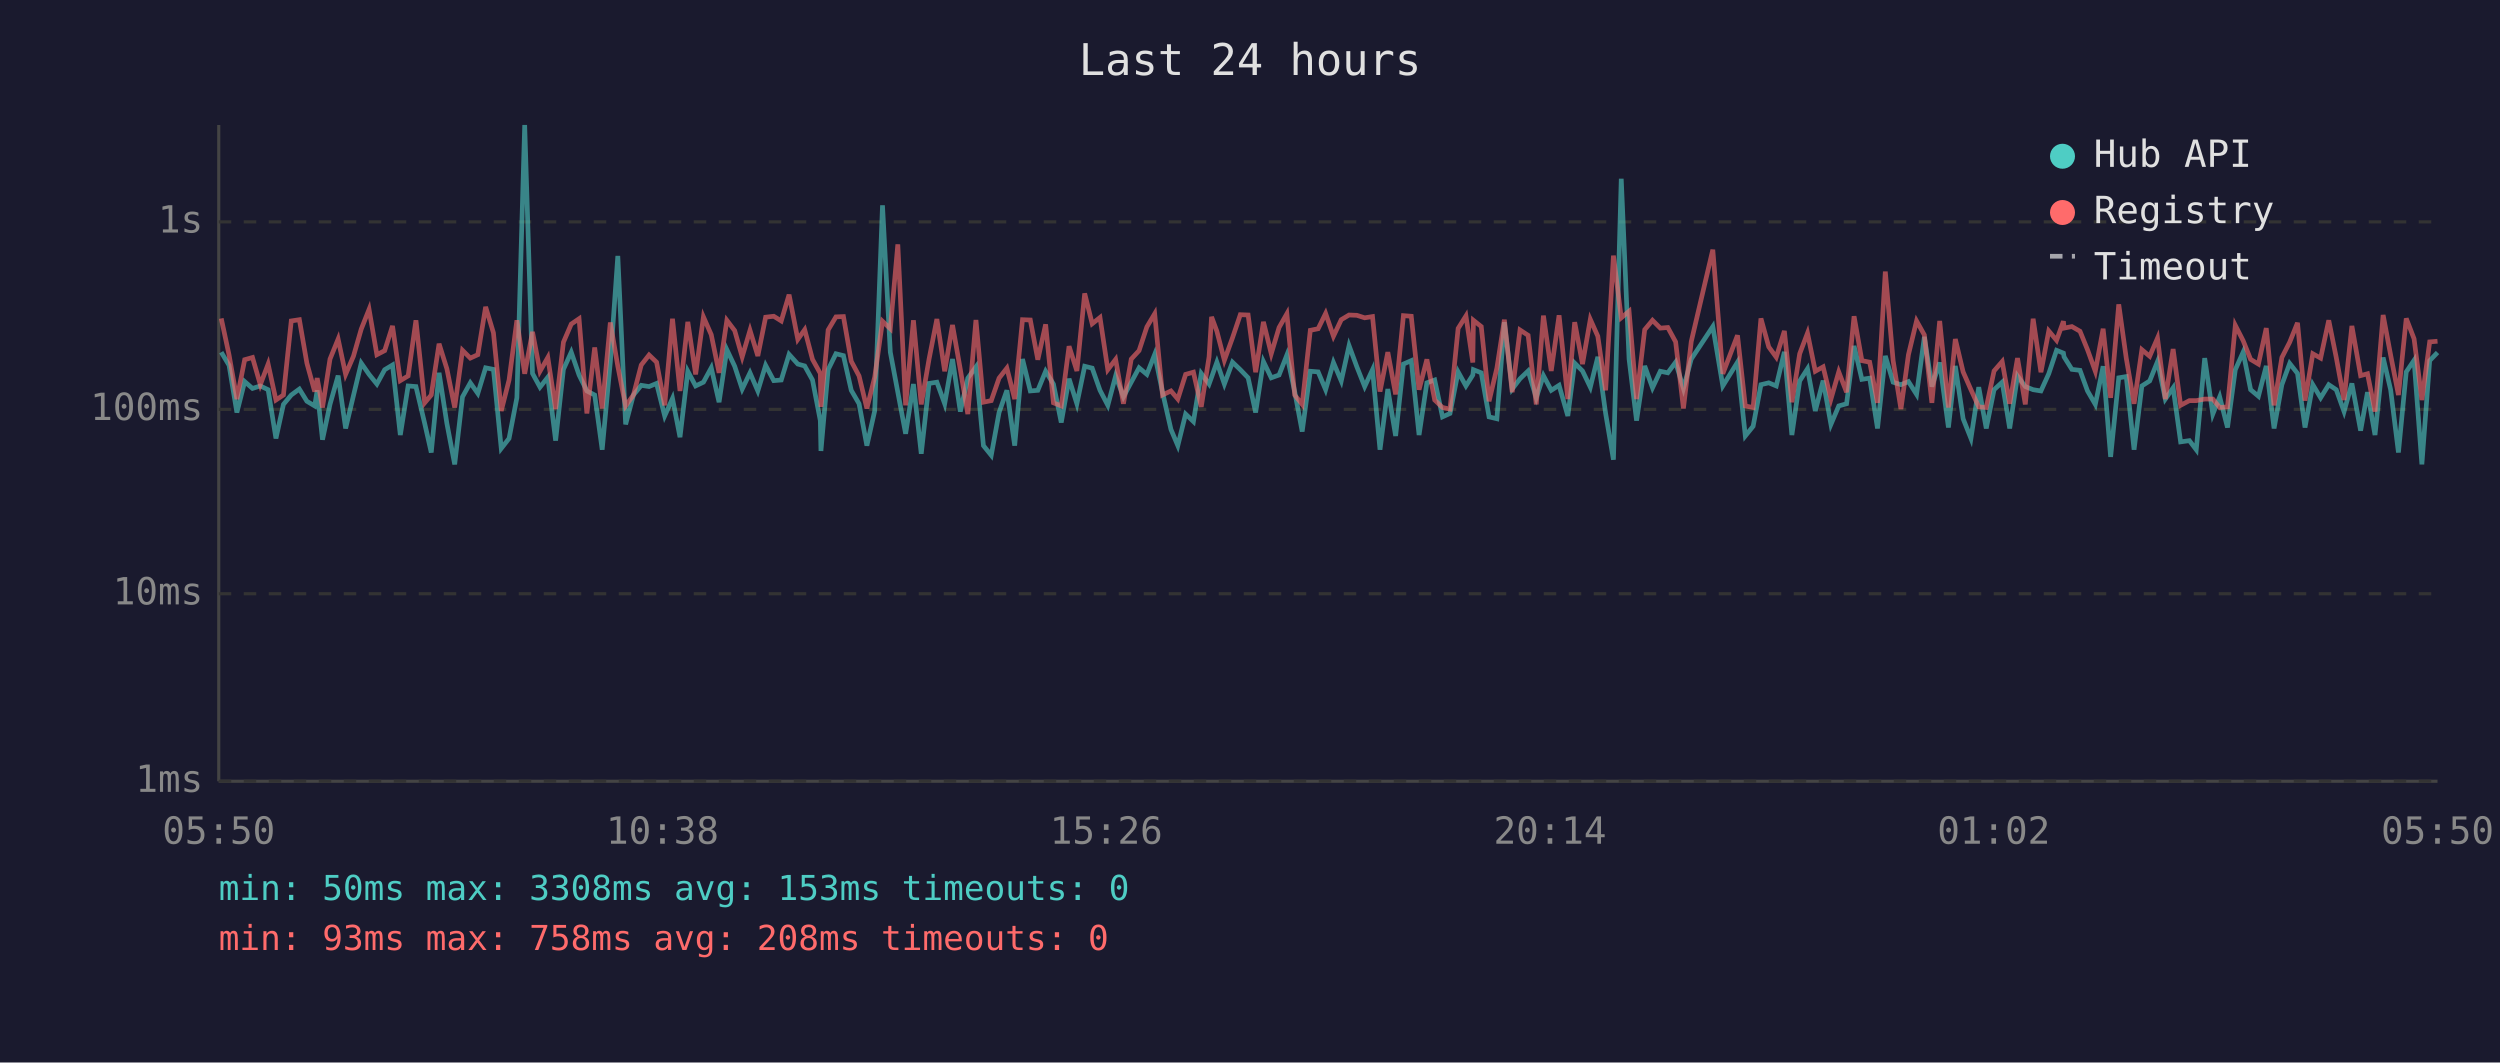
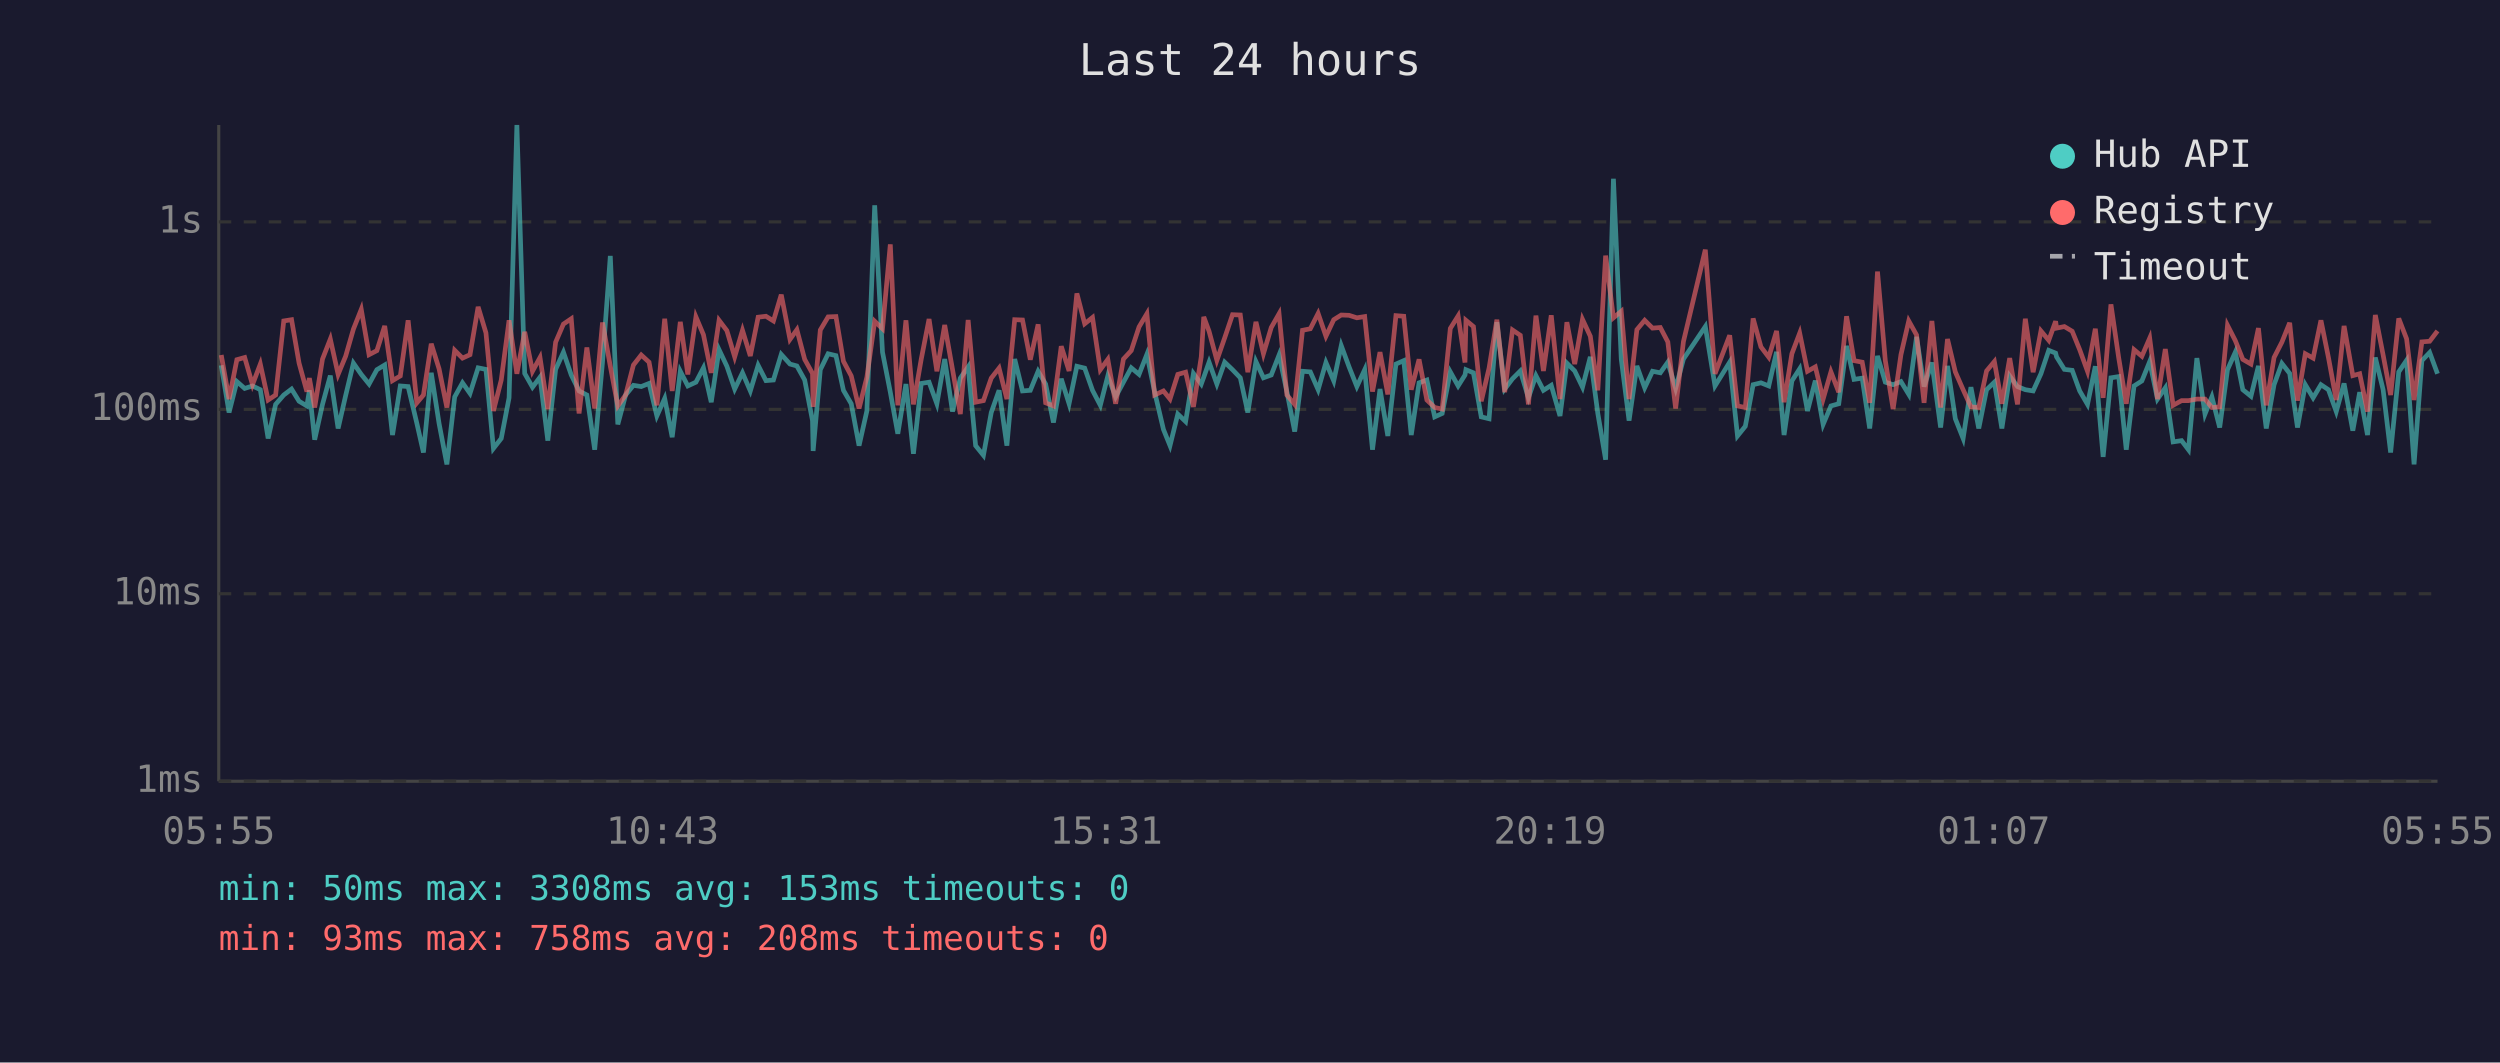
<svg xmlns="http://www.w3.org/2000/svg" viewBox="0 0 800 340" font-family="monospace" font-size="12">
  <rect width="800" height="340" fill="#1a1a2e" />
  <text x="400" y="24" fill="#e0e0e0" font-size="14" text-anchor="middle">Last 24 hours</text>
  <line x1="70" y1="40" x2="70" y2="250" stroke="#444" stroke-width="1" />
  <line x1="70" y1="250" x2="780" y2="250" stroke="#444" stroke-width="1" />
  <line x1="70" y1="250" x2="780" y2="250" stroke="#333" stroke-width="1" stroke-dasharray="4" />
  <text x="65" y="250" fill="#888" text-anchor="end" dominant-baseline="middle">1ms</text>
  <line x1="70" y1="190" x2="780" y2="190" stroke="#333" stroke-width="1" stroke-dasharray="4" />
  <text x="65" y="190" fill="#888" text-anchor="end" dominant-baseline="middle">10ms</text>
  <line x1="70" y1="131" x2="780" y2="131" stroke="#333" stroke-width="1" stroke-dasharray="4" />
  <text x="65" y="131" fill="#888" text-anchor="end" dominant-baseline="middle">100ms</text>
  <line x1="70" y1="71" x2="780" y2="71" stroke="#333" stroke-width="1" stroke-dasharray="4" />
  <text x="65" y="71" fill="#888" text-anchor="end" dominant-baseline="middle">1s</text>
-   <text x="70" y="270" fill="#888" text-anchor="middle">05:50</text>
-   <text x="212" y="270" fill="#888" text-anchor="middle">10:38</text>
-   <text x="354" y="270" fill="#888" text-anchor="middle">15:26</text>
-   <text x="496" y="270" fill="#888" text-anchor="middle">20:14</text>
-   <text x="638" y="270" fill="#888" text-anchor="middle">01:02</text>
-   <text x="780" y="270" fill="#888" text-anchor="middle">05:50</text>
-   <polyline points="70.8,112.7 73.3,116.9 75.8,132.0 78.3,122.1 80.8,124.3 83.3,123.5 85.8,124.7 88.3,140.3 90.7,129.4 93.2,126.4 95.8,124.5 98.2,128.4 100.7,129.9 101.5,124.9 103.2,140.7 105.6,129.4 108.2,120.2 110.6,137.1 113.1,126.6 115.6,116.2 118.1,119.8 120.6,122.9 123.1,118.3 125.6,116.8 128.1,139.2 130.6,123.5 133.1,123.7 135.9,135.5 138.0,144.8 140.5,119.3 143.0,135.5 145.5,148.6 148.0,127.0 150.5,122.5 152.9,125.9 155.4,117.7 157.9,118.2 160.4,143.5 162.9,140.3 165.4,127.3 167.9,40.0 170.4,119.5 172.8,123.9 175.3,120.7 177.8,141.0 180.3,118.2 182.8,112.7 185.3,120.0 187.8,125.1 190.3,126.4 192.7,143.9 195.3,115.9 197.7,81.9 200.2,135.8 202.7,126.4 205.2,123.3 207.7,123.7 210.1,122.7 212.7,133.1 215.2,127.5 217.6,139.9 220.1,118.8 222.6,123.5 225.1,122.3 227.6,117.7 230.1,128.7 232.6,111.9 235.1,117.2 237.5,124.5 240.0,119.3 242.5,125.1 245.0,116.9 247.6,121.8 250.0,121.6 252.5,113.4 255.3,116.5 257.5,117.1 260.0,121.6 262.5,134.6 262.7,144.3 265.0,118.3 267.5,113.2 269.9,113.8 272.4,124.9 274.9,129.2 277.4,142.6 279.9,131.5 282.4,65.7 284.9,112.7 287.3,125.5 289.8,138.8 292.3,122.9 294.8,145.2 297.3,122.7 299.8,122.3 302.3,129.2 304.8,114.9 307.3,131.7 309.7,121.0 312.3,117.4 314.7,142.6 317.2,145.7 319.7,132.0 322.2,124.9 324.7,142.6 327.2,114.9 329.7,125.1 332.1,124.9 334.6,118.8 337.1,122.9 339.6,135.2 342.1,121.2 344.6,129.2 347.1,117.2 349.5,117.8 352.0,124.9 354.5,129.7 357.0,120.3 359.5,127.0 362.0,122.3 364.5,117.7 367.0,119.8 369.5,113.4 372.0,125.5 374.7,137.4 376.9,142.6 379.4,132.5 381.9,134.9 384.4,119.5 386.9,122.9 387.7,120.7 389.4,115.9 391.8,122.9 394.4,115.9 396.9,118.3 399.4,120.9 401.8,132.0 404.3,115.7 406.8,120.9 409.3,120.0 411.8,113.6 414.3,125.3 416.7,138.1 419.3,118.8 421.8,119.0 424.2,124.7 426.7,116.0 429.2,121.9 431.7,110.6 434.2,117.4 436.7,123.7 439.2,118.3 441.6,143.9 444.1,124.5 446.6,139.5 449.1,116.5 451.6,115.4 454.1,139.2 456.6,122.5 459.1,121.6 461.6,133.4 464.0,132.3 466.6,119.0 469.1,123.5 471.3,120.0 471.5,118.3 474.0,119.3 476.5,133.4 479.0,134.0 481.4,103.1 483.9,124.5 486.4,121.2 489.0,118.7 491.6,127.3 493.9,120.2 496.4,124.9 498.9,123.3 501.7,133.1 503.9,116.2 506.4,118.7 508.9,123.9 511.3,114.2 513.8,132.3 516.3,147.1 518.8,57.2 521.3,114.9 523.7,134.6 526.3,117.1 528.8,124.1 531.3,118.8 533.7,119.3 536.2,115.9 538.7,124.3 541.2,114.9 548.1,104.5 551.3,123.5 556.0,115.9 558.5,139.5 561.0,136.4 563.5,123.1 566.0,122.5 568.4,123.5 571.0,112.6 573.4,139.2 575.9,121.9 578.4,118.0 580.9,131.5 583.4,121.8 585.9,135.8 588.4,129.9 590.9,129.2 593.3,110.7 595.8,121.4 598.3,121.0 600.8,137.1 603.3,113.9 605.8,122.3 608.3,123.1 610.7,122.1 613.3,126.2 615.8,107.8 618.2,123.7 620.7,116.0 623.5,136.8 625.7,117.1 628.2,134.0 630.7,140.3 633.2,123.9 635.6,137.1 638.1,124.7 640.7,122.3 643.1,137.1 645.6,120.3 648.1,123.7 650.6,124.7 653.1,125.1 655.6,119.6 658.1,112.1 660.3,113.0 660.5,114.2 663.0,118.2 665.6,118.5 668.0,125.1 670.5,129.4 673.0,117.2 675.4,146.2 678.0,120.9 680.4,120.5 682.9,143.9 685.4,123.5 687.9,121.9 690.4,115.7 692.9,127.7 695.4,124.1 697.8,141.4 700.6,141.0 702.8,143.9 705.5,114.6 708.1,132.5 710.3,127.0 712.8,136.8 715.3,118.3 717.8,112.7 720.2,124.7 722.7,126.8 725.2,117.1 727.7,137.1 730.2,123.1 732.7,116.3 735.2,119.5 737.6,136.8 740.1,123.1 742.6,127.3 745.2,123.1 747.6,124.7 750.1,131.7 752.6,122.7 755.4,137.8 757.6,125.5 760.0,139.2 762.6,114.4 765.0,124.7 767.5,144.8 770.0,119.0 772.5,115.3 775.0,148.6 777.5,115.4 780.0,112.8" fill="none" stroke="#4ecdc4" stroke-width="1.5" opacity="0.6" />
-   <polyline points="70.8,101.9 73.3,113.6 75.8,127.7 78.3,115.1 80.8,114.4 83.3,123.1 85.8,116.5 88.3,128.0 90.7,126.4 93.2,102.7 95.8,102.3 98.2,116.2 100.7,125.3 101.5,121.0 103.2,130.4 105.6,114.9 108.2,108.5 110.6,119.8 113.1,114.0 115.6,105.3 118.1,99.0 120.6,113.5 123.1,112.2 125.6,104.3 128.1,121.8 130.6,120.3 133.1,102.5 135.9,128.9 138.0,126.4 140.5,110.0 143.0,118.0 145.5,130.4 148.0,112.1 150.5,114.6 152.9,113.5 155.4,98.2 157.9,106.5 160.4,131.5 162.9,121.6 165.4,102.5 167.9,119.6 170.4,106.2 172.8,118.8 175.3,114.4 177.8,130.9 180.3,109.5 182.8,103.7 185.3,102.0 187.8,132.3 190.3,111.2 192.7,130.7 195.3,103.2 197.7,117.2 200.2,129.9 202.7,126.4 205.2,116.8 207.7,113.6 210.1,115.9 212.7,129.7 215.2,102.0 217.6,125.1 220.1,103.0 222.6,119.8 225.1,101.4 227.6,107.1 230.1,119.3 232.6,102.5 235.1,105.8 237.5,114.2 240.0,105.7 242.5,113.9 245.0,101.5 247.6,101.2 250.0,102.7 252.5,94.3 255.3,108.6 257.5,105.5 260.0,115.0 262.5,119.5 262.7,130.2 265.0,105.6 267.5,101.4 269.9,101.3 272.4,115.6 274.9,120.3 277.4,130.7 279.9,120.7 282.4,102.8 284.9,105.2 287.3,78.2 289.8,129.7 292.3,102.5 294.8,129.4 297.3,114.9 299.8,102.1 302.3,118.8 304.8,104.0 307.3,118.2 309.7,132.5 312.3,102.4 314.7,128.7 317.2,128.2 319.7,121.0 322.2,117.8 324.7,127.7 327.2,102.3 329.7,102.4 332.1,115.1 334.6,103.8 337.1,128.9 339.6,129.9 342.1,110.8 344.6,118.7 347.1,93.9 349.5,103.6 352.0,101.6 354.5,118.3 357.0,115.0 359.5,129.2 362.0,114.9 364.5,112.2 367.0,104.6 369.5,100.4 372.0,126.4 374.7,125.1 376.9,127.7 379.4,119.8 381.9,119.1 384.4,130.2 386.9,114.2 387.7,101.4 389.4,106.0 391.8,115.3 394.4,108.1 396.9,100.7 399.4,100.8 401.8,119.1 404.3,103.0 406.8,113.2 409.3,104.8 411.8,100.4 414.3,126.4 416.7,129.4 419.3,105.7 421.8,105.2 424.2,100.3 426.7,107.6 429.2,102.3 431.7,100.8 434.2,100.9 436.7,101.7 439.2,101.3 441.6,125.3 444.1,112.7 446.6,126.2 449.1,101.0 451.6,101.2 454.1,124.7 456.6,115.0 459.1,128.0 461.6,130.4 464.0,130.9 466.6,105.1 469.1,101.1 471.3,116.0 471.5,102.5 474.0,104.5 476.5,128.4 479.0,117.8 481.4,102.3 483.9,125.5 486.4,105.6 489.0,107.3 491.6,129.4 493.9,101.0 496.4,118.7 498.9,100.9 501.7,127.7 503.9,103.1 506.4,116.5 508.9,102.2 511.3,107.6 513.8,124.9 516.3,81.8 518.8,101.7 521.3,99.6 523.7,127.7 526.3,105.5 528.8,102.5 531.3,105.0 533.7,104.8 536.2,109.4 538.7,130.7 541.2,109.3 548.1,79.9 551.3,119.6 556.0,107.3 558.5,129.9 561.0,130.4 563.5,101.9 566.0,111.0 568.4,114.3 571.0,105.9 573.4,128.7 575.9,113.2 578.4,106.6 580.9,118.8 583.4,117.4 585.9,127.7 588.4,119.0 590.9,125.5 593.3,101.2 595.8,115.4 598.3,115.9 600.8,128.9 603.3,86.9 605.8,115.4 608.3,130.9 610.7,113.5 613.3,102.7 615.8,107.2 618.2,128.9 620.7,102.7 623.5,130.4 625.7,108.5 628.2,119.0 630.7,124.7 633.2,130.2 635.6,130.4 638.1,118.7 640.7,115.7 643.1,129.2 645.6,114.6 648.1,129.4 650.6,102.0 653.1,119.1 655.6,105.9 658.1,108.9 660.3,102.8 660.5,105.0 663.0,104.5 665.6,106.0 668.0,111.9 670.5,118.8 673.0,105.2 675.4,127.3 678.0,97.4 680.4,114.6 682.9,129.2 685.4,111.9 687.9,114.0 690.4,108.2 692.9,127.7 695.4,111.7 697.8,129.7 700.6,128.2 702.8,128.2 705.5,127.7 708.1,127.7 710.3,130.4 712.8,130.2 715.3,104.1 717.8,109.0 720.2,115.0 722.7,116.5 725.2,105.0 727.7,129.7 730.2,114.4 732.7,109.5 735.2,103.3 737.6,128.2 740.1,113.2 742.6,114.6 745.2,102.5 747.6,114.4 750.1,128.0 752.6,104.3 755.4,120.2 757.6,119.6 760.0,131.7 762.6,100.8 765.0,113.6 767.5,126.4 770.0,101.9 772.5,108.4 775.0,128.0 777.5,109.4 780.0,109.2" fill="none" stroke="#ff6b6b" stroke-width="1.5" opacity="0.6" />
+   <text x="70" y="270" fill="#888" text-anchor="middle">05:55</text>
+   <text x="212" y="270" fill="#888" text-anchor="middle">10:43</text>
+   <text x="354" y="270" fill="#888" text-anchor="middle">15:31</text>
+   <text x="496" y="270" fill="#888" text-anchor="middle">20:19</text>
+   <text x="638" y="270" fill="#888" text-anchor="middle">01:07</text>
+   <text x="780" y="270" fill="#888" text-anchor="middle">05:55</text>
+   <polyline points="70.8,116.9 73.3,132.0 75.8,122.1 78.3,124.3 80.8,123.5 83.3,124.7 85.8,140.3 88.2,129.4 90.8,126.4 93.3,124.5 95.7,128.4 98.2,129.9 99.0,124.9 100.7,140.7 103.2,129.4 105.7,120.2 108.2,137.1 110.6,126.6 113.1,116.2 115.6,119.8 118.1,122.9 120.6,118.3 123.1,116.8 125.6,139.2 128.1,123.5 130.6,123.7 133.4,135.5 135.5,144.8 138.0,119.3 140.5,135.5 143.0,148.6 145.5,127.0 148.0,122.5 150.4,125.9 153.0,117.7 155.5,118.2 157.9,143.5 160.4,140.3 162.9,127.3 165.4,40.0 167.9,119.5 170.4,123.9 172.8,120.7 175.3,141.0 177.8,118.2 180.3,112.7 182.8,120.0 185.3,125.1 187.8,126.4 190.3,143.9 192.8,115.9 195.3,81.9 197.7,135.8 200.2,126.4 202.7,123.3 205.2,123.7 207.7,122.7 210.2,133.1 212.7,127.5 215.1,139.9 217.7,118.8 220.1,123.5 222.7,122.3 225.1,117.7 227.6,128.7 230.1,111.9 232.6,117.2 235.1,124.5 237.6,119.3 240.1,125.1 242.6,116.9 245.1,121.8 247.5,121.6 250.0,113.4 252.8,116.5 255.0,117.1 257.5,121.6 260.0,134.6 260.2,144.3 262.5,118.3 265.0,113.2 267.5,113.8 269.9,124.9 272.4,129.2 274.9,142.6 277.4,131.5 279.9,65.7 282.4,112.7 284.9,125.5 287.3,138.8 289.9,122.9 292.3,145.2 294.8,122.7 297.3,122.3 299.8,129.2 302.3,114.9 304.8,131.7 307.3,121.0 309.8,117.4 312.2,142.6 314.7,145.7 317.2,132.0 319.7,124.9 322.2,142.6 324.7,114.9 327.2,125.1 329.7,124.9 332.2,118.8 334.6,122.9 337.1,135.2 339.6,121.2 342.1,129.2 344.6,117.2 347.1,117.8 349.6,124.9 352.1,129.7 354.5,120.3 357.0,127.0 359.5,122.3 362.0,117.7 364.5,119.8 367.0,113.4 369.5,125.5 372.3,137.4 374.4,142.6 376.9,132.5 379.4,134.9 381.9,119.5 384.4,122.9 385.2,120.7 386.9,115.9 389.4,122.9 391.9,115.9 394.4,118.3 396.9,120.9 399.3,132.0 401.9,115.7 404.3,120.9 406.8,120.0 409.3,113.6 411.8,125.3 414.3,138.1 416.8,118.8 419.3,119.0 421.8,124.7 424.3,116.0 426.8,121.9 429.2,110.6 431.7,117.4 434.2,123.7 436.7,118.3 439.2,143.9 441.6,124.5 444.1,139.5 446.7,116.5 449.2,115.4 451.6,139.2 454.1,122.5 456.6,121.6 459.1,133.4 461.5,132.3 464.1,119.0 466.6,123.5 468.8,120.0 469.1,118.3 471.5,119.3 474.0,133.4 476.5,134.0 479.0,103.1 481.5,124.5 484.0,121.2 486.5,118.7 489.1,127.3 491.5,120.2 493.9,124.9 496.4,123.3 499.2,133.1 501.4,116.2 503.9,118.7 506.4,123.9 508.9,114.2 511.3,132.3 513.8,147.1 516.3,57.2 518.8,114.9 521.3,134.6 523.8,117.1 526.3,124.1 528.8,118.8 531.3,119.3 533.7,115.9 536.2,124.3 538.7,114.9 545.7,104.5 548.8,123.5 553.5,115.9 556.0,139.5 558.5,136.4 561.0,123.1 563.5,122.5 566.0,123.5 568.5,112.6 570.9,139.2 573.4,121.9 575.9,118.0 578.4,131.5 580.9,121.8 583.4,135.8 585.9,129.9 588.4,129.2 590.9,110.7 593.3,121.4 595.9,121.0 598.3,137.1 600.8,113.9 603.3,122.3 605.8,123.1 608.3,122.1 610.8,126.2 613.3,107.8 615.7,123.7 618.2,116.0 621.0,136.8 623.2,117.1 625.7,134.0 628.2,140.3 630.7,123.9 633.2,137.1 635.7,124.7 638.2,122.3 640.6,137.1 643.1,120.3 645.6,123.7 648.1,124.7 650.6,125.1 653.1,119.6 655.6,112.1 657.8,113.0 658.1,114.2 660.6,118.2 663.1,118.5 665.5,125.1 668.0,129.4 670.5,117.2 673.0,146.2 675.5,120.9 678.0,120.5 680.4,143.9 682.9,123.5 685.4,121.9 687.9,115.7 690.4,127.7 692.9,124.1 695.4,141.4 698.1,141.0 700.3,143.9 703.0,114.6 705.6,132.5 707.8,127.0 710.3,136.8 712.8,118.3 715.3,112.7 717.7,124.7 720.3,126.8 722.7,117.1 725.2,137.1 727.7,123.1 730.2,116.3 732.7,119.5 735.2,136.8 737.7,123.1 740.2,127.3 742.7,123.1 745.1,124.7 747.6,131.7 750.1,122.7 752.9,137.8 755.1,125.5 757.6,139.2 760.1,114.4 762.6,124.7 765.0,144.8 767.6,119.0 770.1,115.3 772.5,148.6 775.0,115.4 777.5,112.8 780.0,119.6" fill="none" stroke="#4ecdc4" stroke-width="1.5" opacity="0.6" />
+   <polyline points="70.8,113.6 73.3,127.7 75.8,115.1 78.3,114.4 80.8,123.1 83.3,116.5 85.8,128.0 88.2,126.4 90.8,102.7 93.3,102.3 95.7,116.2 98.2,125.3 99.0,121.0 100.7,130.4 103.2,114.9 105.7,108.5 108.2,119.8 110.6,114.0 113.1,105.3 115.6,99.0 118.1,113.5 120.6,112.2 123.1,104.3 125.6,121.8 128.1,120.3 130.6,102.5 133.4,128.9 135.5,126.4 138.0,110.0 140.5,118.0 143.0,130.4 145.5,112.1 148.0,114.6 150.4,113.5 153.0,98.2 155.5,106.5 157.9,131.5 160.4,121.6 162.9,102.5 165.4,119.6 167.9,106.2 170.4,118.8 172.8,114.4 175.3,130.9 177.8,109.5 180.3,103.7 182.8,102.0 185.3,132.3 187.8,111.2 190.3,130.7 192.8,103.2 195.3,117.2 197.7,129.9 200.2,126.4 202.7,116.8 205.2,113.6 207.7,115.9 210.2,129.7 212.7,102.0 215.1,125.1 217.7,103.0 220.1,119.8 222.7,101.4 225.1,107.1 227.6,119.3 230.1,102.5 232.6,105.8 235.1,114.2 237.6,105.7 240.1,113.9 242.6,101.5 245.1,101.2 247.5,102.7 250.0,94.3 252.8,108.6 255.0,105.5 257.5,115.0 260.0,119.5 260.2,130.2 262.5,105.6 265.0,101.4 267.5,101.3 269.9,115.6 272.4,120.3 274.9,130.7 277.4,120.7 279.9,102.8 282.4,105.2 284.9,78.2 287.3,129.7 289.9,102.5 292.3,129.4 294.8,114.9 297.3,102.1 299.8,118.8 302.3,104.0 304.8,118.2 307.3,132.5 309.8,102.4 312.2,128.7 314.7,128.2 317.2,121.0 319.7,117.8 322.2,127.7 324.7,102.3 327.2,102.4 329.7,115.1 332.2,103.8 334.6,128.9 337.1,129.9 339.6,110.8 342.1,118.7 344.6,93.9 347.1,103.6 349.6,101.6 352.1,118.3 354.5,115.0 357.0,129.2 359.5,114.9 362.0,112.2 364.5,104.6 367.0,100.4 369.5,126.4 372.3,125.1 374.4,127.7 376.9,119.8 379.4,119.1 381.9,130.2 384.4,114.2 385.2,101.4 386.9,106.0 389.4,115.3 391.9,108.1 394.4,100.7 396.9,100.8 399.3,119.1 401.9,103.0 404.3,113.2 406.8,104.8 409.3,100.4 411.8,126.4 414.3,129.4 416.8,105.7 419.3,105.2 421.8,100.3 424.3,107.6 426.8,102.3 429.2,100.8 431.7,100.9 434.2,101.7 436.7,101.3 439.2,125.3 441.6,112.7 444.1,126.2 446.7,101.0 449.2,101.2 451.6,124.7 454.1,115.0 456.6,128.0 459.1,130.4 461.5,130.9 464.1,105.1 466.6,101.1 468.8,116.0 469.1,102.5 471.5,104.5 474.0,128.4 476.5,117.8 479.0,102.3 481.5,125.5 484.0,105.6 486.5,107.3 489.1,129.4 491.5,101.0 493.9,118.7 496.4,100.9 499.2,127.7 501.4,103.1 503.9,116.5 506.4,102.2 508.9,107.6 511.3,124.9 513.8,81.8 516.3,101.7 518.8,99.6 521.3,127.7 523.8,105.5 526.3,102.5 528.8,105.0 531.3,104.8 533.7,109.4 536.2,130.7 538.7,109.3 545.7,79.9 548.8,119.6 553.5,107.3 556.0,129.9 558.5,130.4 561.0,101.9 563.5,111.0 566.0,114.3 568.5,105.9 570.9,128.7 573.4,113.2 575.9,106.6 578.4,118.8 580.9,117.4 583.4,127.7 585.9,119.0 588.4,125.5 590.9,101.2 593.3,115.4 595.9,115.9 598.3,128.9 600.8,86.9 603.3,115.4 605.8,130.9 608.3,113.5 610.8,102.7 613.3,107.2 615.7,128.9 618.2,102.7 621.0,130.4 623.2,108.5 625.7,119.0 628.2,124.7 630.7,130.2 633.2,130.4 635.7,118.7 638.2,115.7 640.6,129.2 643.1,114.6 645.6,129.4 648.1,102.0 650.6,119.1 653.1,105.9 655.6,108.9 657.8,102.8 658.1,105.0 660.6,104.5 663.1,106.0 665.5,111.9 668.0,118.8 670.5,105.2 673.0,127.3 675.5,97.4 678.0,114.6 680.4,129.2 682.9,111.9 685.4,114.0 687.9,108.2 690.4,127.7 692.9,111.7 695.4,129.7 698.1,128.2 700.3,128.2 703.0,127.7 705.6,127.7 707.8,130.4 710.3,130.2 712.8,104.1 715.3,109.0 717.7,115.0 720.3,116.5 722.7,105.0 725.2,129.7 727.7,114.4 730.2,109.5 732.7,103.3 735.2,128.2 737.7,113.2 740.2,114.6 742.7,102.5 745.1,114.4 747.6,128.0 750.1,104.3 752.9,120.2 755.1,119.6 757.6,131.7 760.1,100.8 762.6,113.6 765.0,126.4 767.6,101.9 770.1,108.4 772.5,128.0 775.0,109.4 777.5,109.2 780.0,105.9" fill="none" stroke="#ff6b6b" stroke-width="1.5" opacity="0.6" />
  <circle cx="660" cy="50" r="4" fill="#4ecdc4" />
  <text x="670" y="50" fill="#e0e0e0" dominant-baseline="middle">Hub API</text>
  <circle cx="660" cy="68" r="4" fill="#ff6b6b" />
  <text x="670" y="68" fill="#e0e0e0" dominant-baseline="middle">Registry</text>
  <line x1="656" y1="82" x2="664" y2="82" stroke="#e0e0e0" stroke-width="1.5" stroke-dasharray="4,3" opacity="0.7" />
  <text x="670" y="86" fill="#e0e0e0" dominant-baseline="middle">Timeout</text>
  <text x="70" y="288" fill="#4ecdc4" font-size="11">min: 50ms  max: 3308ms  avg: 153ms  timeouts: 0</text>
  <text x="70" y="304" fill="#ff6b6b" font-size="11">min: 93ms  max: 758ms  avg: 208ms  timeouts: 0</text>
</svg>
